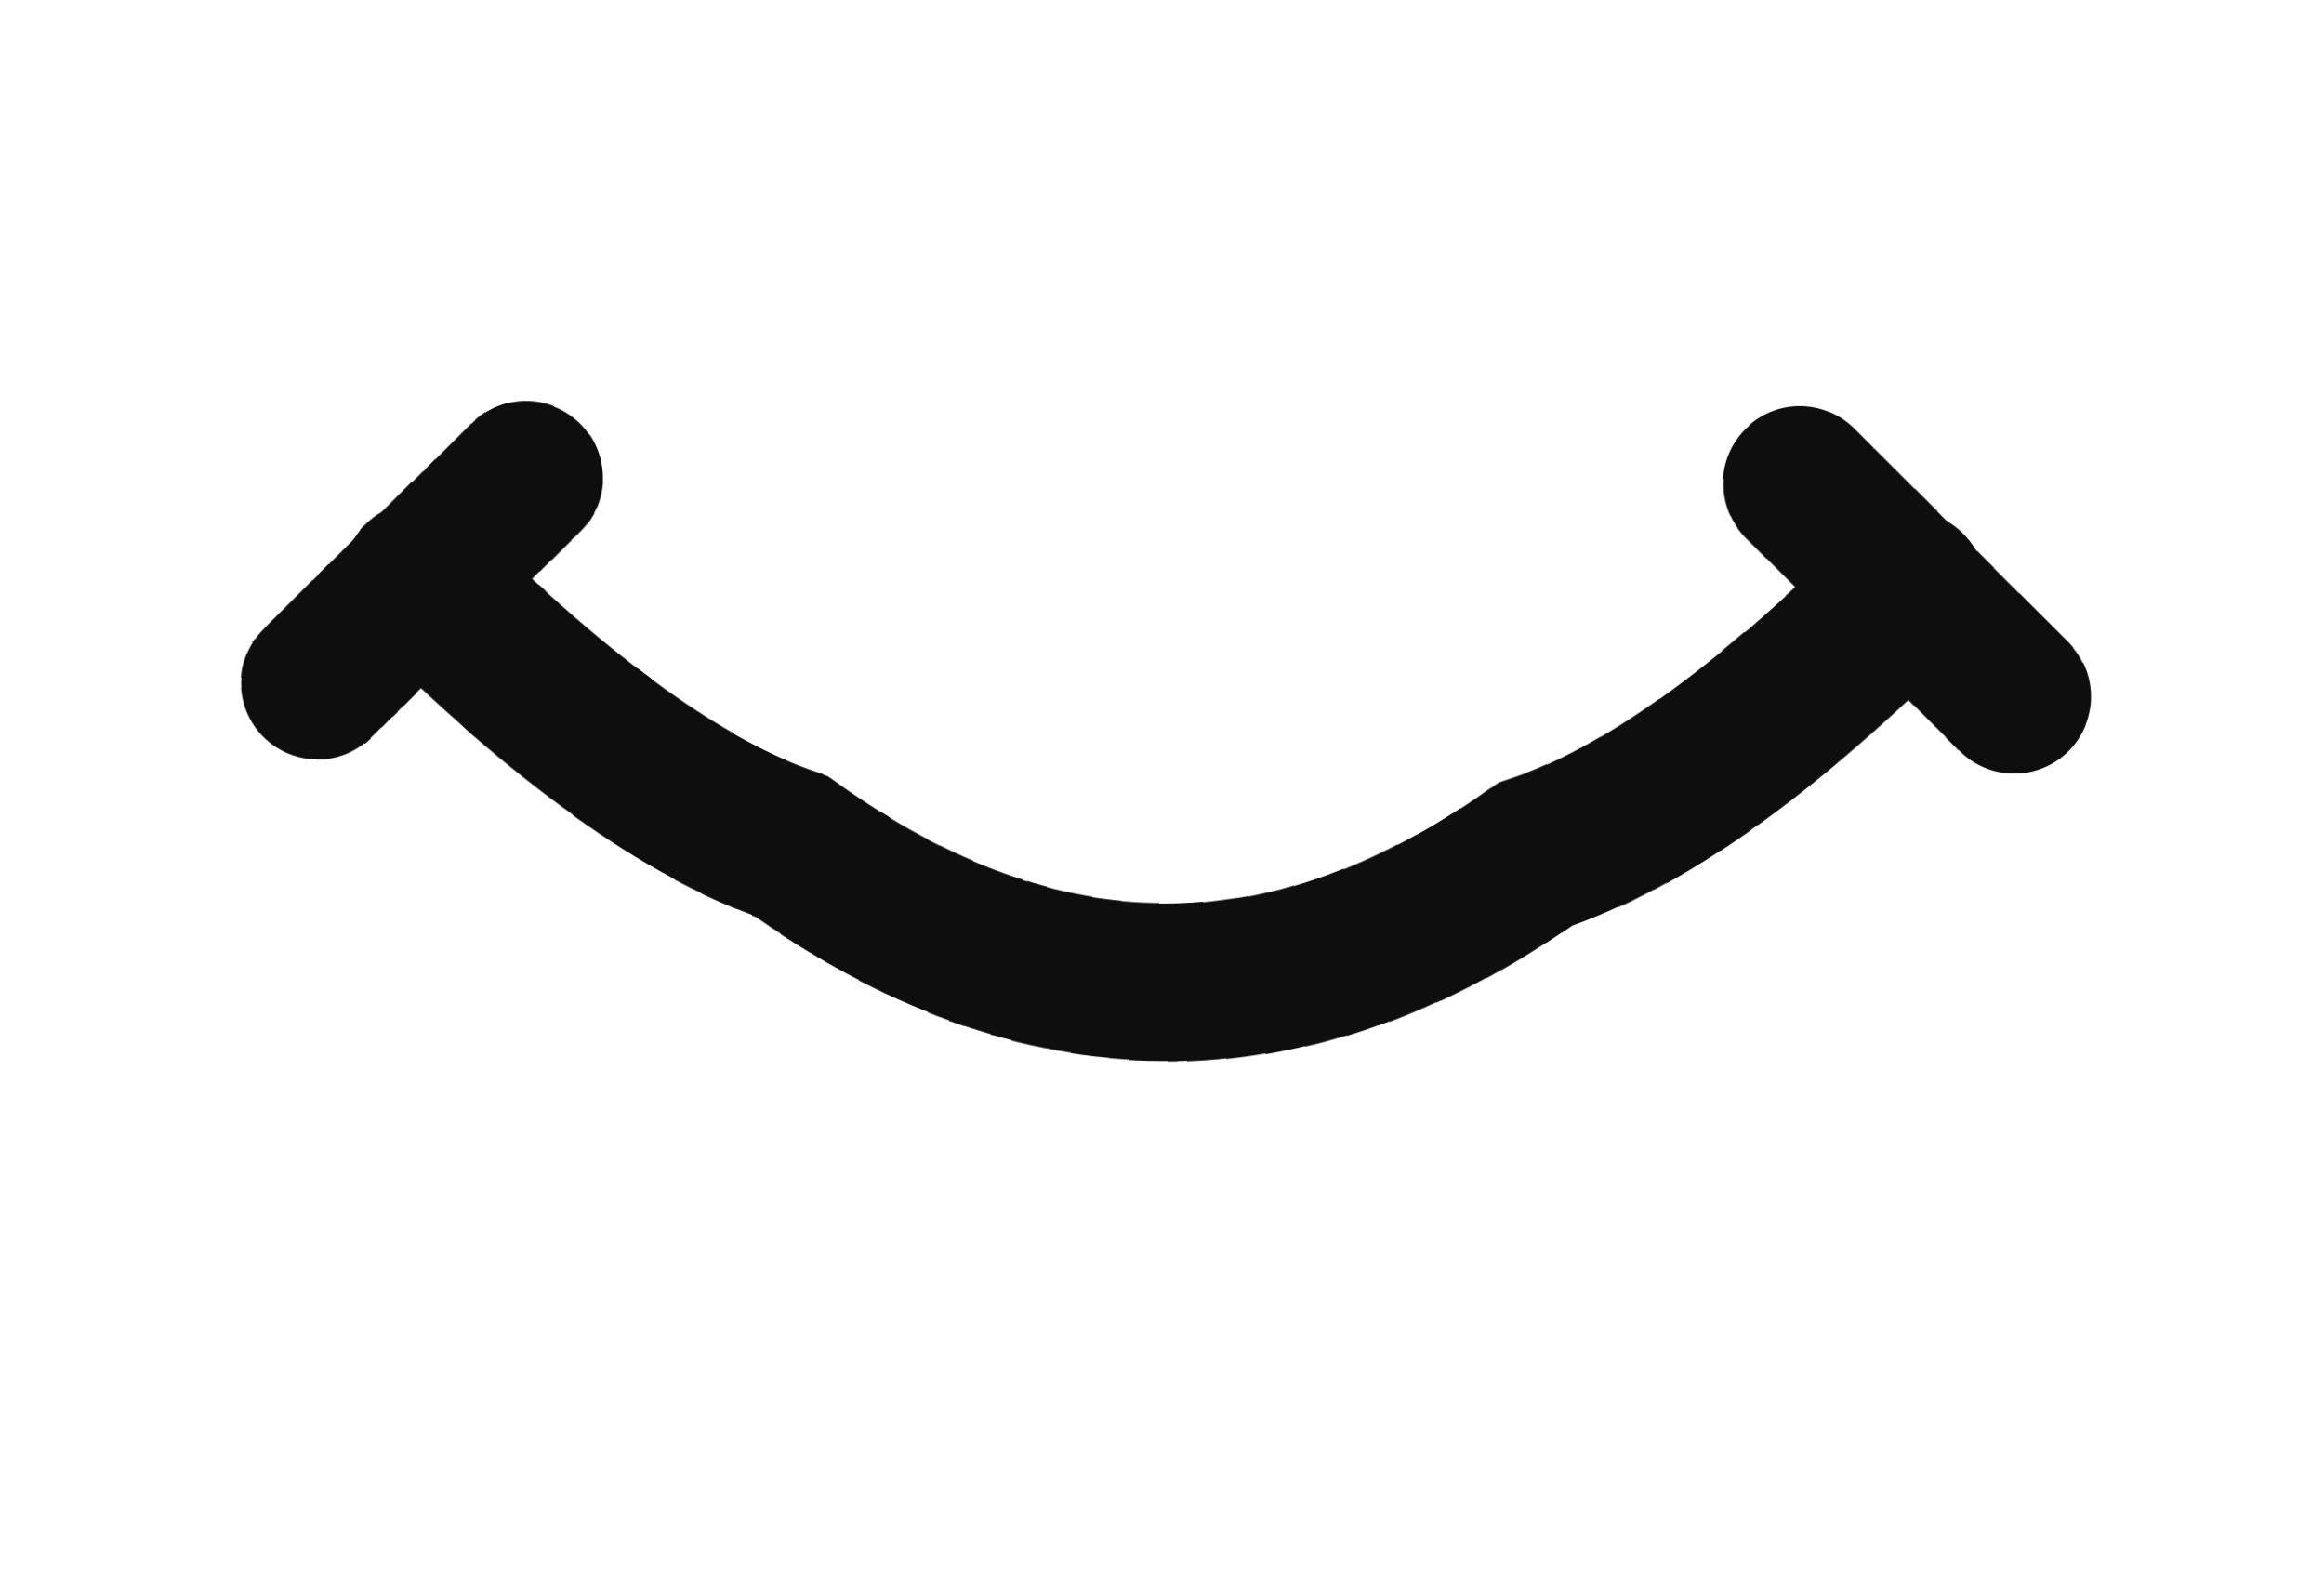
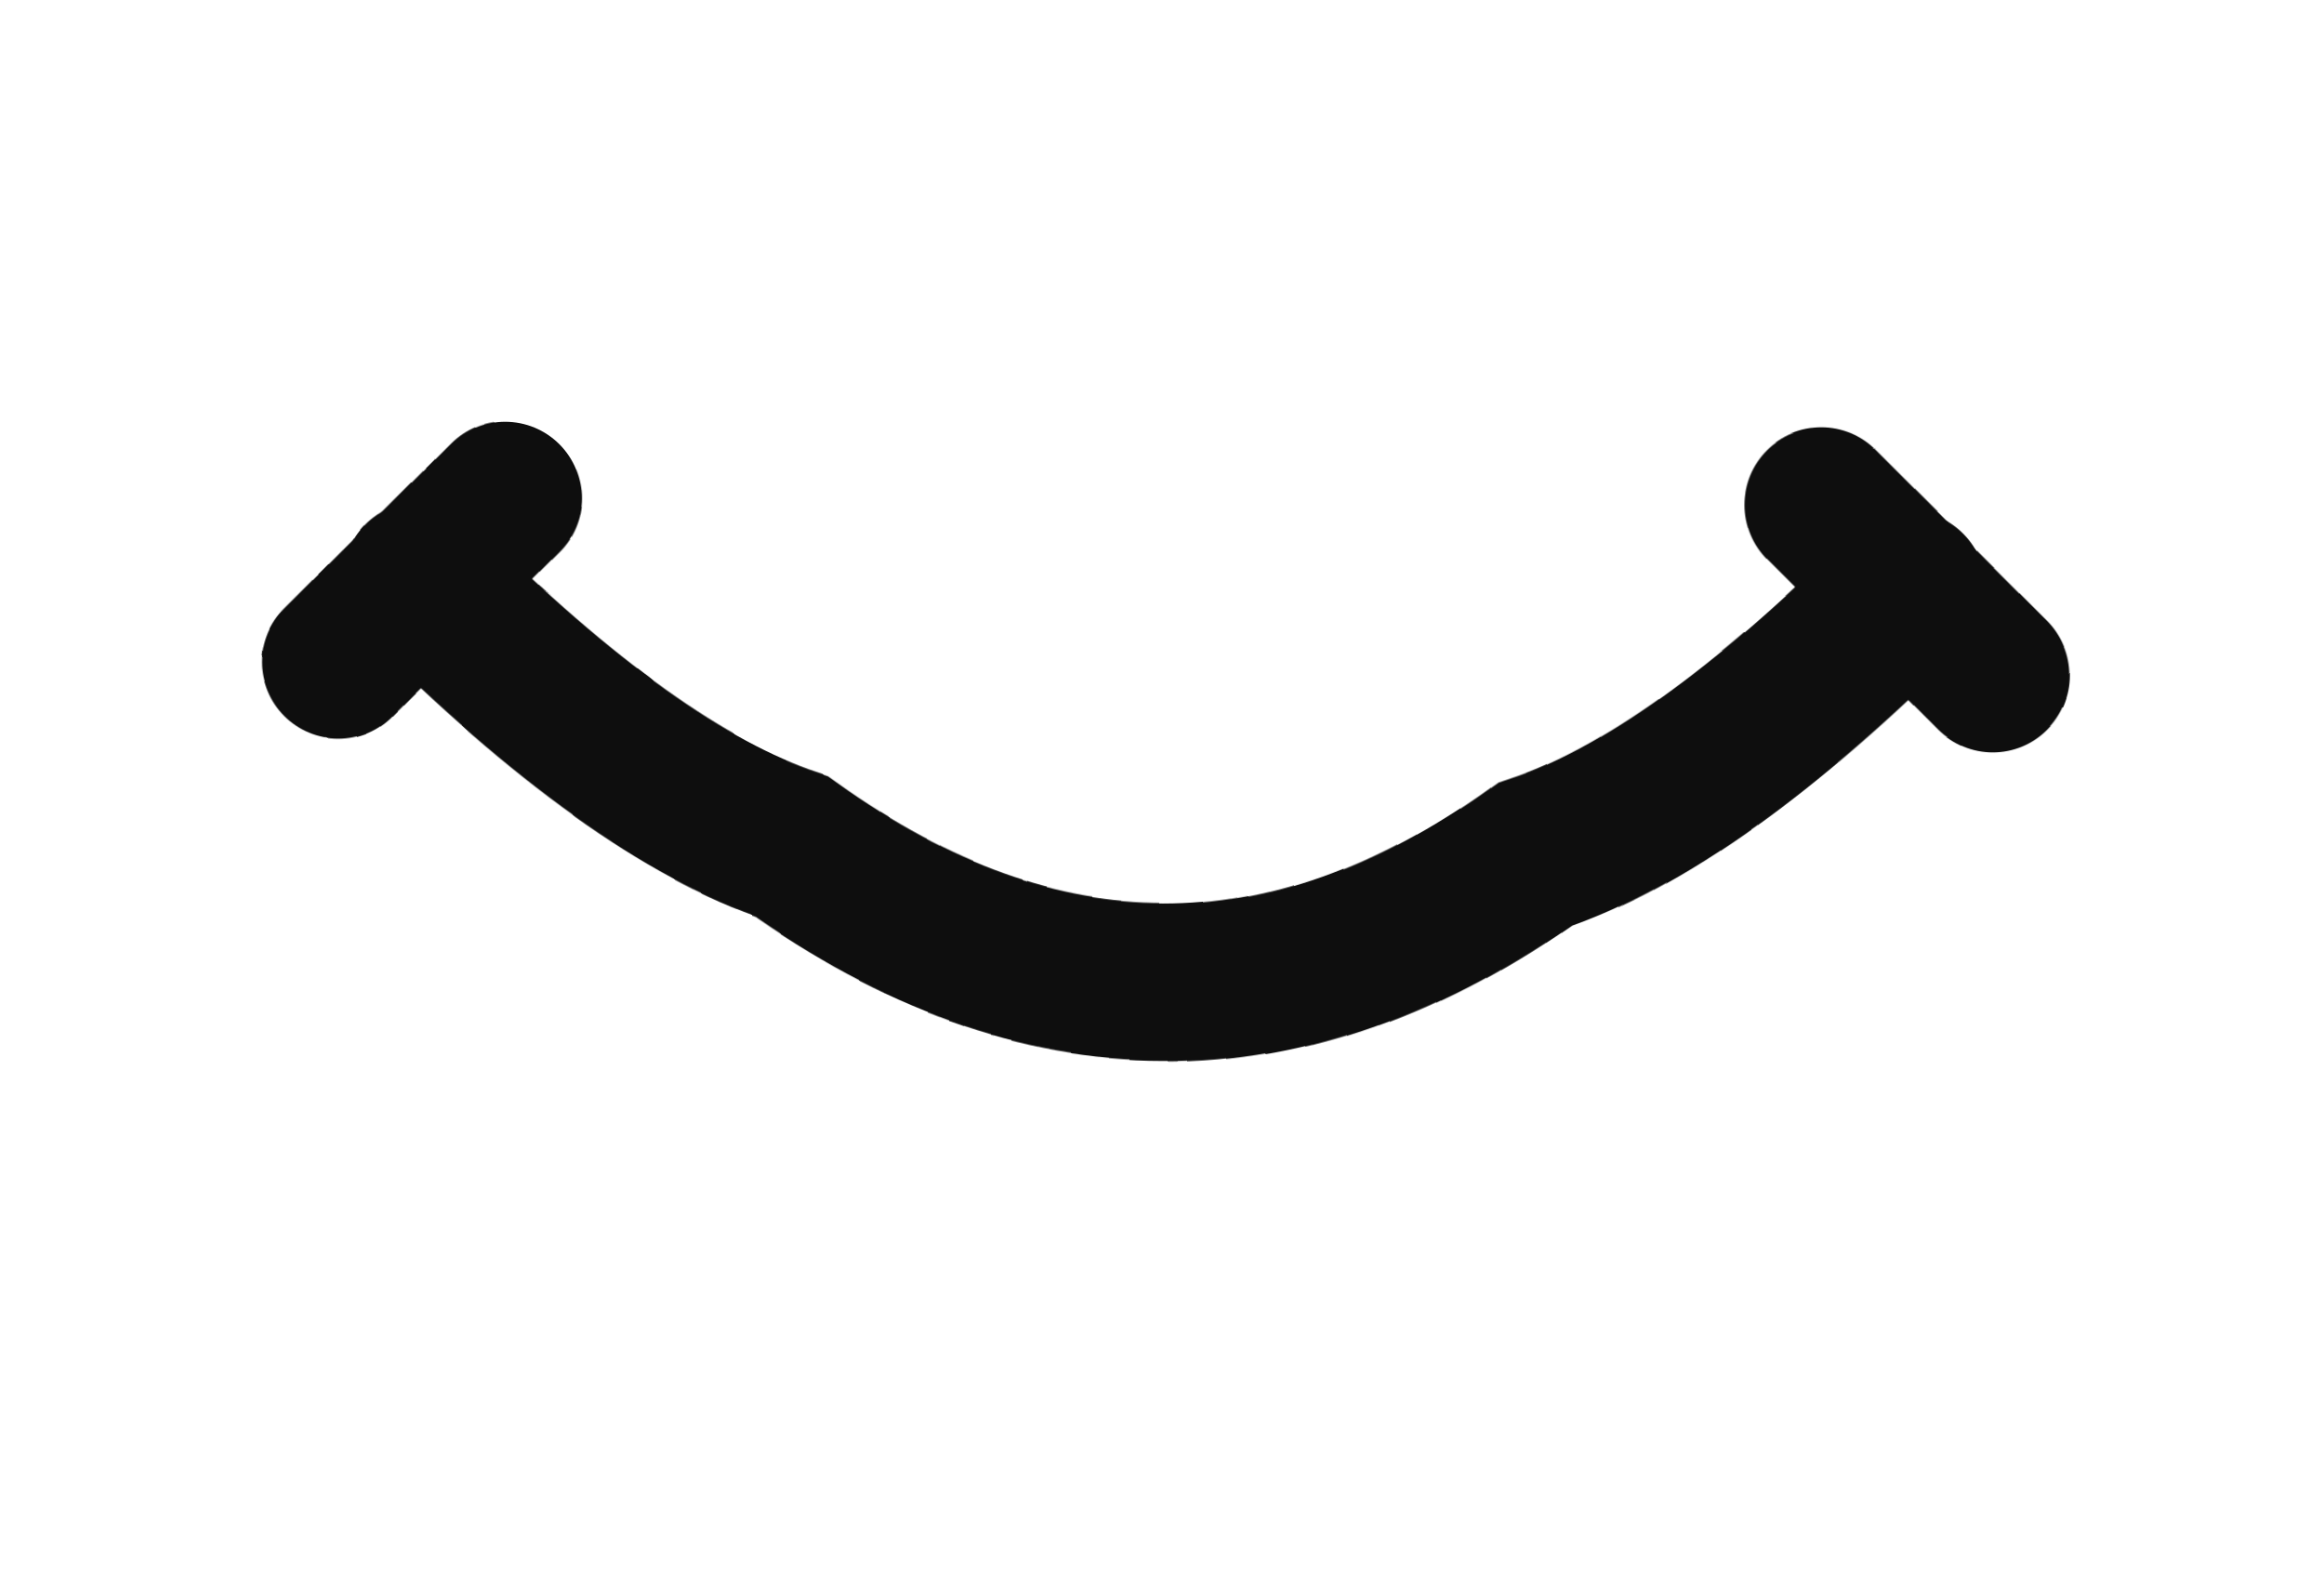
<svg xmlns="http://www.w3.org/2000/svg" viewBox="0 0 44 30" width="44" height="30">
  <defs>
    <filter id="ink" x="-30%" y="-30%" width="160%" height="160%">
      <feTurbulence type="fractalNoise" baseFrequency="0.02" numOctaves="1" seed="3" result="n" />
      <feDisplacementMap in="SourceGraphic" in2="n" scale="1.2" xChannelSelector="R" yChannelSelector="G" />
    </filter>
  </defs>
  <g filter="url(#ink)">
    <path d="M8 11 Q12 15 15 16 Q22 21 29 16 Q32 15 36 11" fill="none" stroke="#0e0e0e" stroke-width="3" stroke-linecap="round" />
-     <path d="M6 13 L10 9" fill="none" stroke="#0e0e0e" stroke-width="2.9" stroke-linecap="round" />
-     <path d="M34 9 L38 13" fill="none" stroke="#0e0e0e" stroke-width="2.9" stroke-linecap="round" />
+     <path d="M6.4 12.6 L9.6 9.4" fill="none" stroke="#0e0e0e" stroke-width="2.9" stroke-linecap="round" />
+     <path d="M34.4 9.4 L37.6 12.6" fill="none" stroke="#0e0e0e" stroke-width="2.9" stroke-linecap="round" />
  </g>
</svg>
